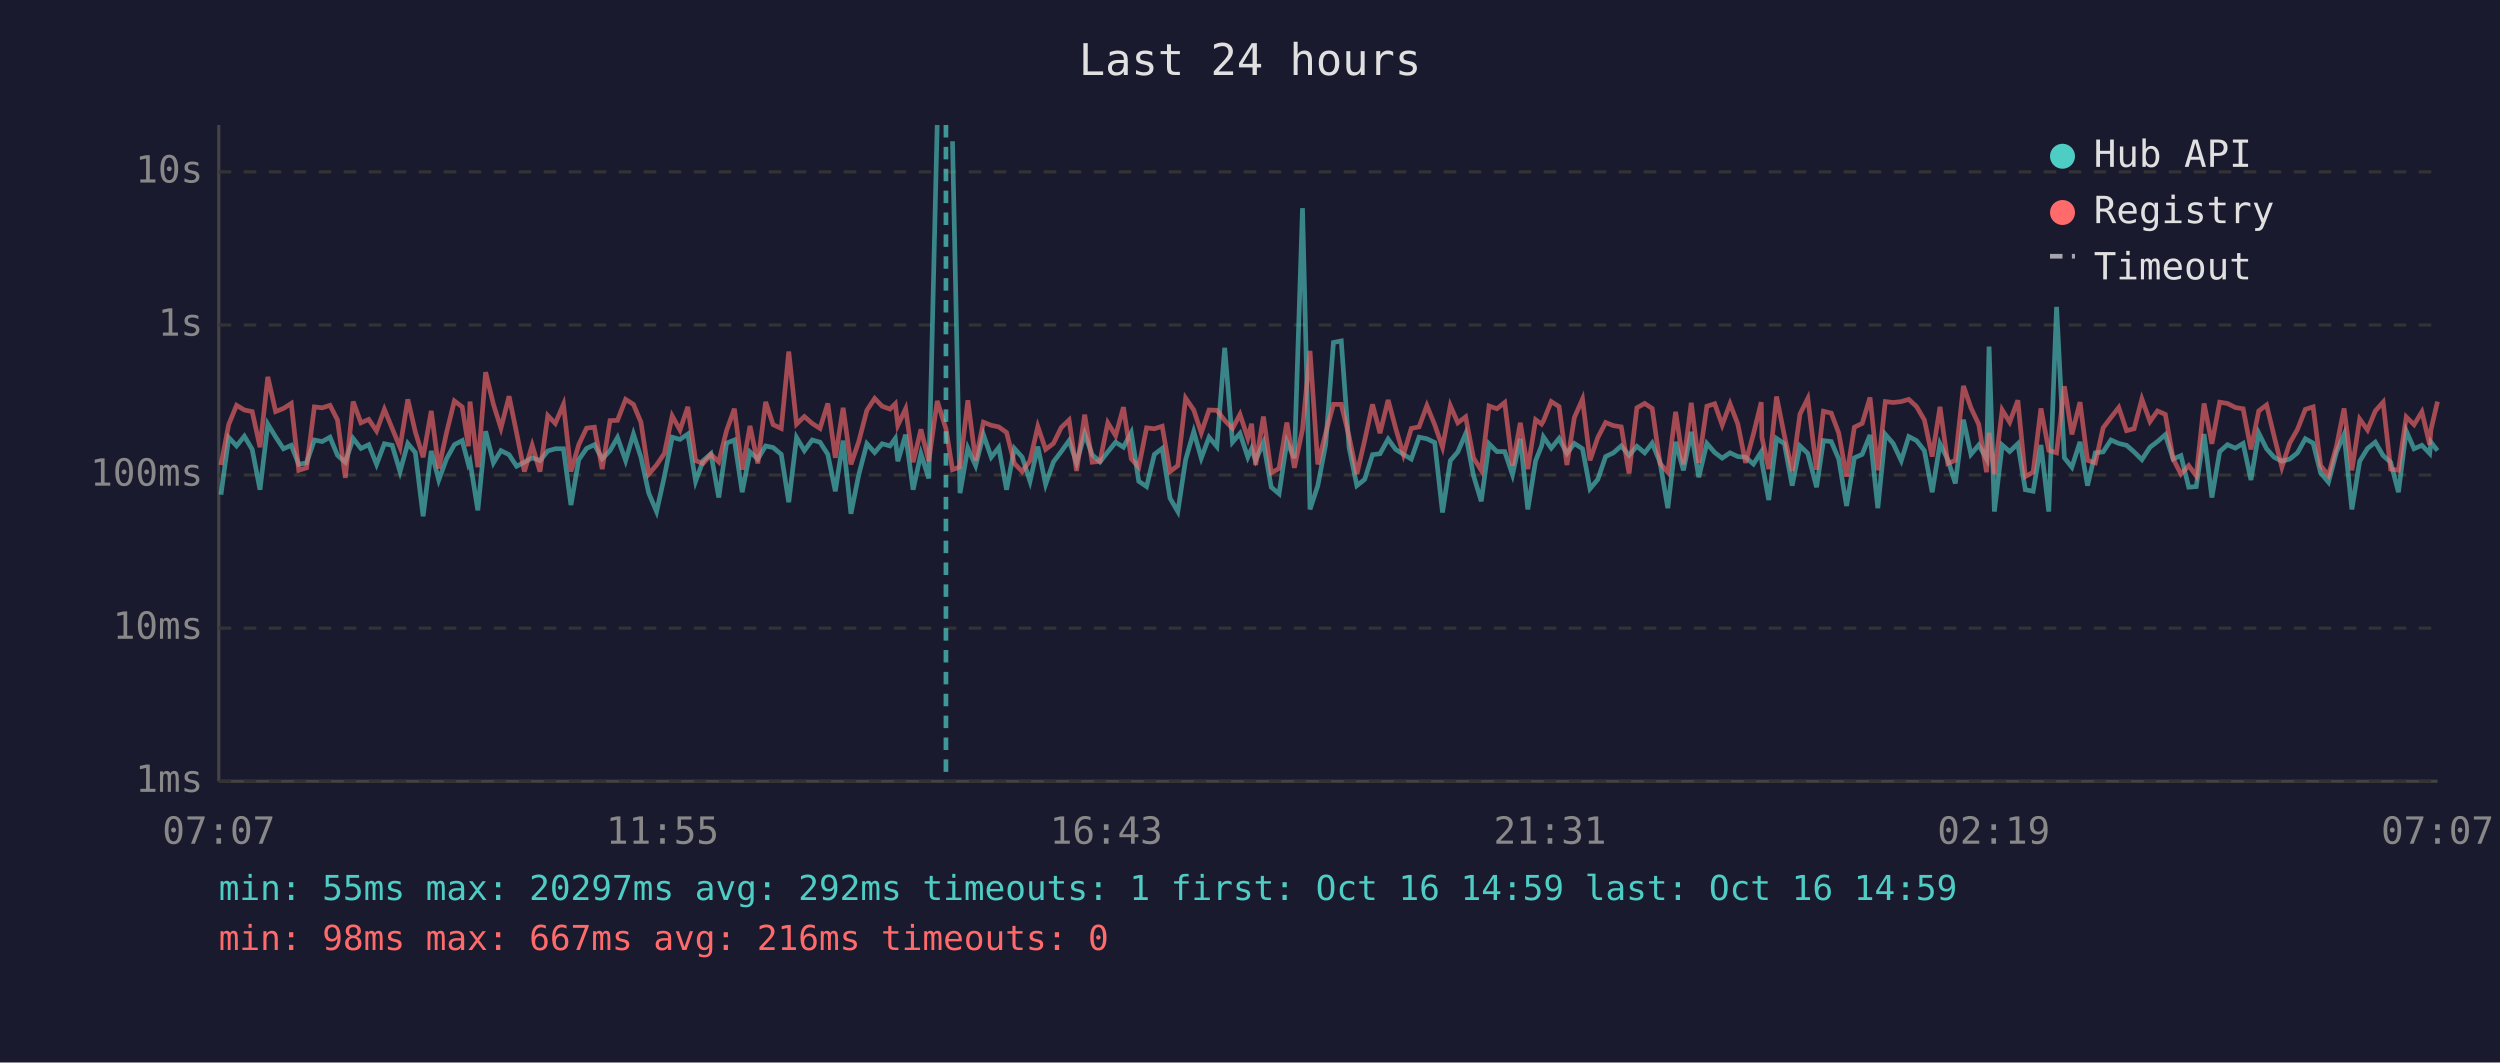
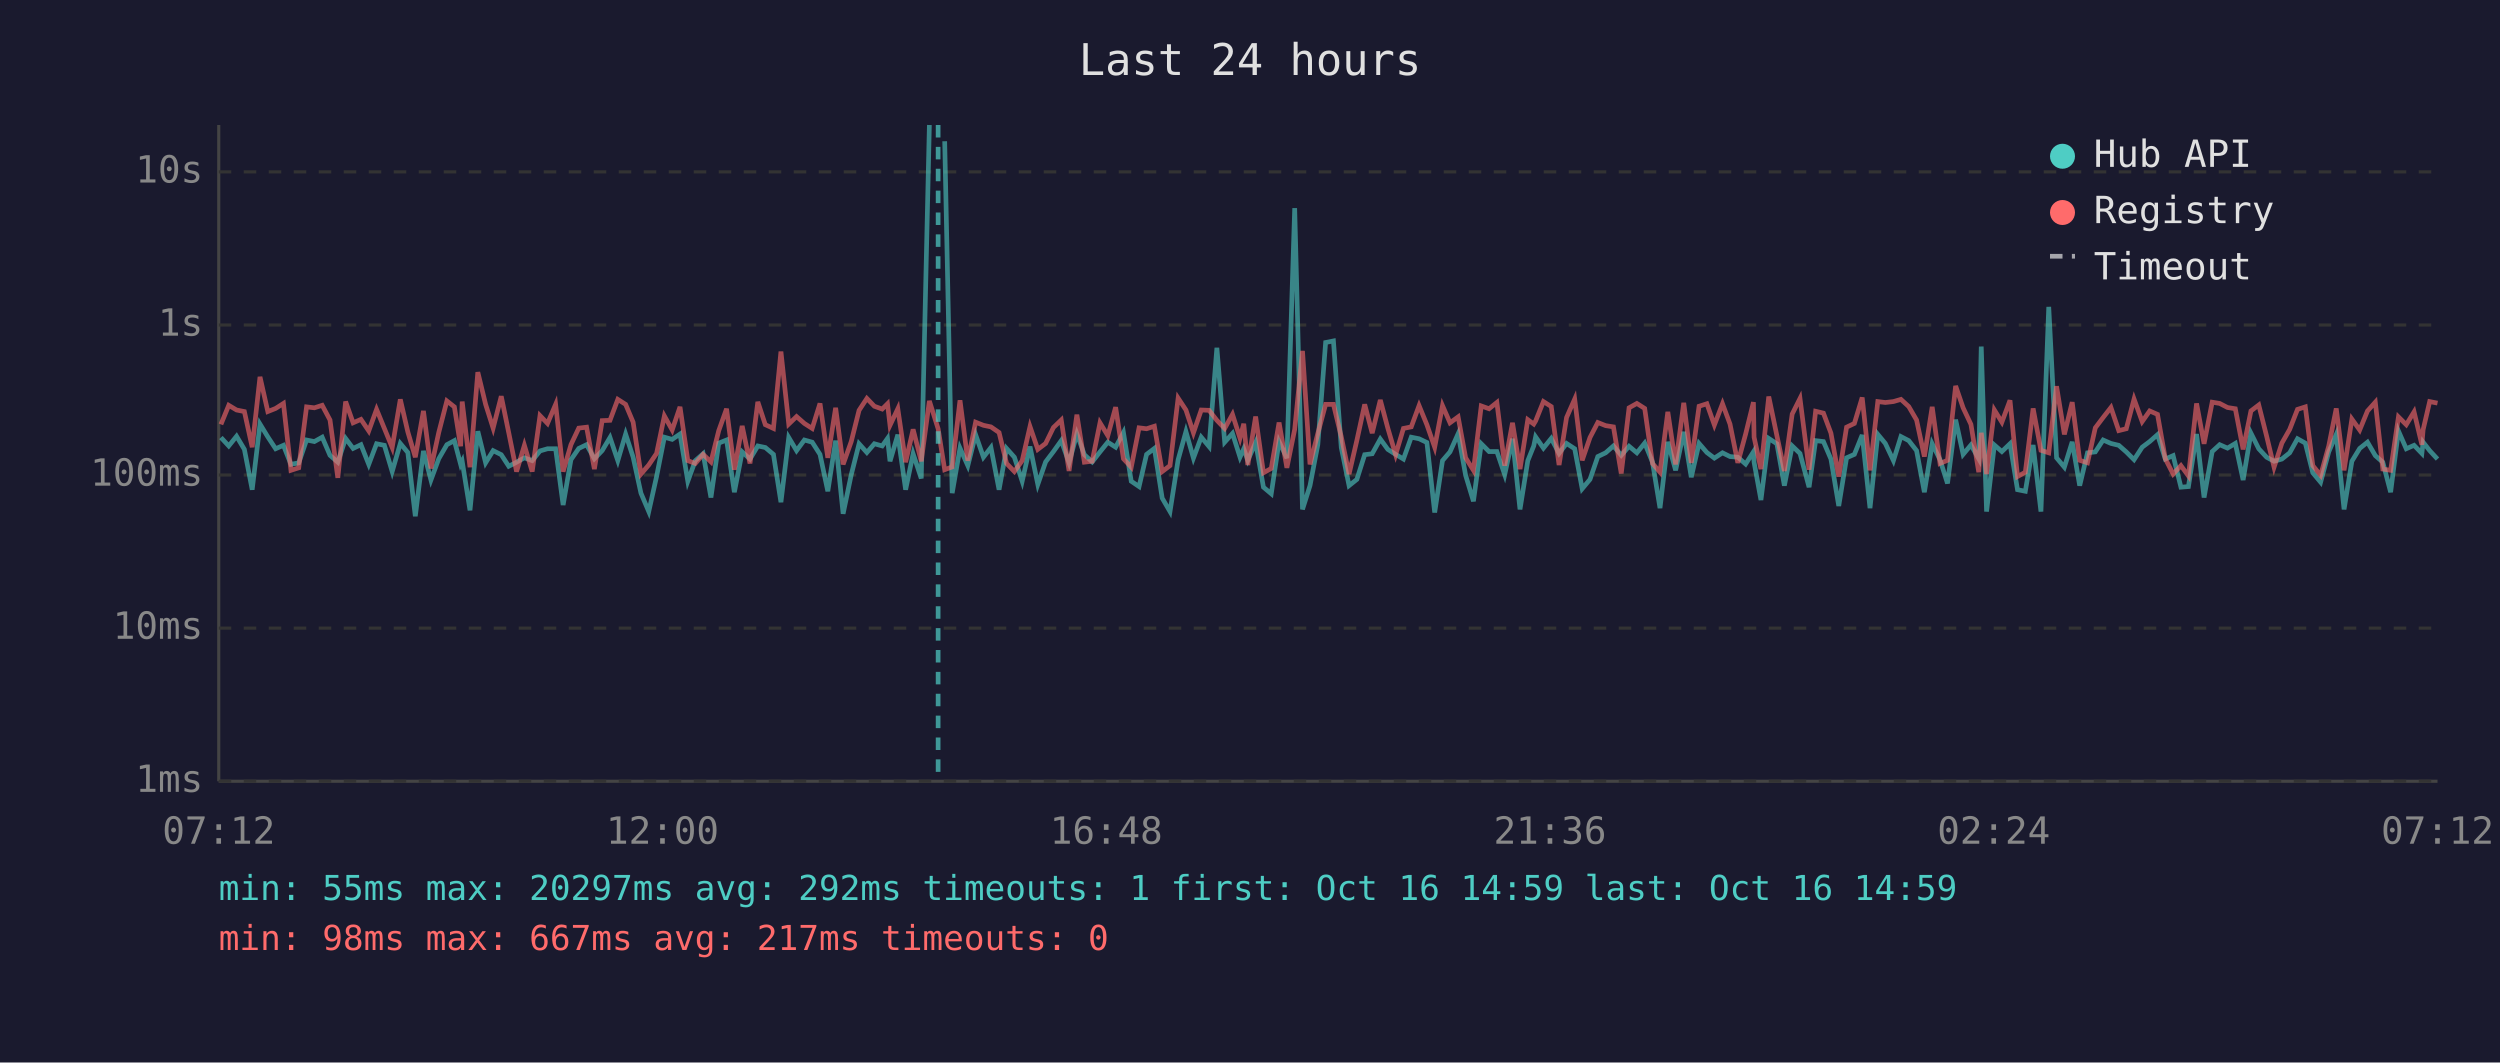
<svg xmlns="http://www.w3.org/2000/svg" viewBox="0 0 800 340" font-family="monospace" font-size="12">
  <rect width="800" height="340" fill="#1a1a2e" />
  <text x="400" y="24" fill="#e0e0e0" font-size="14" text-anchor="middle">Last 24 hours</text>
  <line x1="70" y1="40" x2="70" y2="250" stroke="#444" stroke-width="1" />
  <line x1="70" y1="250" x2="780" y2="250" stroke="#444" stroke-width="1" />
  <line x1="70" y1="250" x2="780" y2="250" stroke="#333" stroke-width="1" stroke-dasharray="4" />
  <text x="65" y="250" fill="#888" text-anchor="end" dominant-baseline="middle">1ms</text>
  <line x1="70" y1="201" x2="780" y2="201" stroke="#333" stroke-width="1" stroke-dasharray="4" />
  <text x="65" y="201" fill="#888" text-anchor="end" dominant-baseline="middle">10ms</text>
  <line x1="70" y1="152" x2="780" y2="152" stroke="#333" stroke-width="1" stroke-dasharray="4" />
  <text x="65" y="152" fill="#888" text-anchor="end" dominant-baseline="middle">100ms</text>
  <line x1="70" y1="104" x2="780" y2="104" stroke="#333" stroke-width="1" stroke-dasharray="4" />
  <text x="65" y="104" fill="#888" text-anchor="end" dominant-baseline="middle">1s</text>
  <line x1="70" y1="55" x2="780" y2="55" stroke="#333" stroke-width="1" stroke-dasharray="4" />
  <text x="65" y="55" fill="#888" text-anchor="end" dominant-baseline="middle">10s</text>
-   <text x="70" y="270" fill="#888" text-anchor="middle">07:07</text>
-   <text x="212" y="270" fill="#888" text-anchor="middle">11:55</text>
-   <text x="354" y="270" fill="#888" text-anchor="middle">16:43</text>
-   <text x="496" y="270" fill="#888" text-anchor="middle">21:31</text>
-   <text x="638" y="270" fill="#888" text-anchor="middle">02:19</text>
-   <text x="780" y="270" fill="#888" text-anchor="middle">07:07</text>
-   <polyline points="70.7,158.3 73.2,140.0 75.7,142.7 78.2,139.6 80.7,143.8 83.2,156.7 85.7,135.7 88.2,139.8 90.7,143.6 93.2,142.5 95.6,148.6 98.1,148.1 100.6,140.8 103.1,141.3 105.6,139.9 108.0,145.7 110.5,147.9 113.0,140.3 115.5,143.5 118.0,142.3 120.5,148.6 123.0,142.0 125.5,142.5 128.0,150.9 130.5,141.9 132.9,144.8 135.4,165.2 138.0,144.3 140.4,153.6 142.9,146.8 145.4,142.3 147.9,141.0 149.9,148.6 150.4,147.6 152.9,163.3 155.4,138.0 157.9,148.1 160.3,144.2 162.9,145.5 165.3,149.2 167.8,147.9 170.3,146.5 172.8,147.4 175.3,144.3 177.7,143.6 180.3,143.6 182.7,161.6 185.2,147.1 187.7,143.5 190.2,142.3 192.7,146.8 195.2,144.2 197.6,140.0 200.2,147.4 202.7,138.9 205.1,146.3 207.6,157.8 210.1,163.7 212.6,152.5 215.1,139.9 217.6,140.6 220.1,138.9 222.6,154.0 225.0,147.4 227.5,145.2 230.0,159.2 232.5,141.8 235.0,140.8 237.5,157.5 240.0,144.6 242.5,146.9 245.0,142.7 247.4,143.2 250.0,145.4 252.4,160.7 254.9,140.0 257.4,144.2 259.9,140.8 262.4,141.5 264.9,145.4 267.3,157.2 269.8,141.0 272.3,164.4 274.8,151.9 277.4,142.0 279.9,144.8 282.3,142.0 284.8,142.7 286.5,140.3 287.3,147.6 289.8,139.1 292.2,156.7 294.7,145.2 297.2,153.1 299.9,40.0" fill="none" stroke="#4ecdc4" stroke-width="1.5" opacity="0.6" />
-   <polyline points="304.8,45.2 307.2,157.8 309.7,143.4 312.2,149.0 314.7,139.1 317.2,146.3 319.6,143.2 322.1,156.7 324.6,143.5 327.1,146.3 329.6,154.0 332.1,142.9 334.6,155.0 337.1,147.8 339.6,144.5 342.1,141.0 344.5,148.1 347.1,138.8 349.5,145.5 352.0,147.8 354.5,144.6 357.0,141.5 359.5,143.1 362.0,138.4 364.4,154.0 366.9,155.7 369.4,145.4 371.9,143.5 374.4,159.4 376.9,163.7 379.4,147.1 382.0,138.1 384.4,146.6 386.9,139.9 389.4,142.9 391.9,111.3 394.4,141.5 396.8,138.7 399.3,146.3 400.5,143.6 401.8,147.3 404.3,141.6 406.8,155.9 409.3,158.0 411.8,141.3 414.2,146.6 416.8,66.6 419.2,163.0 421.7,155.4 424.2,142.3 426.7,109.6 429.2,109.1 431.7,143.2 434.2,155.4 436.7,153.4 439.2,145.5 441.6,145.2 444.2,140.5 446.6,143.8 449.1,145.4 451.6,146.9 454.1,139.9 456.6,140.4 459.1,141.6 461.6,164.0 464.1,147.4 466.5,144.6 469.0,138.8 471.5,152.1 474.0,160.4 476.5,142.0 479.0,144.5 481.5,144.5 484.0,151.9 486.5,140.4 488.9,163.0 491.4,147.4 493.3,142.7 493.9,139.8 496.4,143.4 498.9,140.3 501.4,145.1 503.8,141.9 506.4,143.6 508.8,156.4 511.3,153.4 513.8,146.1 516.3,144.9 518.8,142.7 521.3,145.7 523.8,142.8 526.3,144.9 528.7,141.8 531.2,147.9 533.7,162.6 536.2,141.4 538.7,150.5 541.2,138.2 543.6,152.7 546.2,141.9 548.7,144.8 551.1,146.6 553.6,144.9 556.1,146.1 558.6,146.3 561.1,148.5 563.6,144.6 563.8,147.9 566.0,160.0 568.5,140.3 571.0,142.0 573.5,155.4 576.0,142.7 578.5,145.1 581.3,155.9 583.5,141.0 586.0,141.3 588.4,146.9 590.9,161.9 593.4,146.5 595.9,145.4 598.4,139.2 600.9,162.6 603.3,139.0 605.8,141.9 608.4,147.4 610.8,139.7 613.3,141.0 615.8,144.2 618.3,157.5 620.8,142.0 623.3,147.1 625.7,154.7 628.3,134.3 630.7,145.4 633.2,142.4 635.7,146.8 636.5,110.9 638.2,163.7 640.7,142.4 643.1,144.5 645.7,142.0 648.1,156.7 650.6,157.2 653.1,142.4 655.6,163.7 658.1,98.2 660.6,146.5 663.0,149.5 665.6,141.4 668.0,155.4 670.5,144.9 673.0,144.6 675.5,140.8 678.0,141.9 680.5,142.5 682.9,144.6 685.4,147.1 688.0,143.1 690.4,141.3 692.9,139.1 695.4,146.9 697.9,145.8 700.4,155.9 702.8,155.7 705.3,138.9 707.8,159.2 710.3,144.5 712.8,142.3 715.3,143.4 717.8,141.9 720.3,153.6 722.8,138.6 725.3,143.6 727.7,146.3 730.2,147.6 732.7,146.9 735.2,144.9 737.7,140.4 740.2,141.8 742.6,151.3 745.1,154.3 747.7,144.6 750.1,139.0 752.6,163.0 755.1,147.6 757.6,143.5 760.1,141.5 762.6,145.8 765.0,147.9 767.5,157.5 770.0,137.9 772.5,143.6 775.0,142.5 777.5,145.1 777.9,141.5 780.0,144.2" fill="none" stroke="#4ecdc4" stroke-width="1.5" opacity="0.6" />
-   <polyline points="70.7,148.8 73.2,135.8 75.7,129.7 78.2,131.2 80.7,131.7 83.2,143.1 85.7,120.6 88.2,131.7 90.7,130.7 93.2,129.1 95.6,150.5 98.1,149.7 100.6,130.2 103.1,130.5 105.6,129.7 108.0,134.4 110.5,152.9 113.0,128.5 115.5,135.3 118.0,134.2 120.5,137.9 123.0,131.0 125.5,137.1 128.0,143.2 130.5,127.8 132.9,138.2 135.4,146.3 138.0,131.5 140.4,149.9 142.9,138.4 145.4,128.3 147.9,130.2 149.9,142.8 150.4,128.5 152.9,149.5 155.4,119.1 157.9,129.4 160.3,137.0 162.9,126.8 165.3,138.5 167.8,150.9 170.3,142.5 172.8,150.9 175.3,133.0 177.7,135.5 180.3,129.4 182.7,150.9 185.2,142.3 187.7,137.0 190.2,136.7 192.7,150.1 195.2,134.6 197.6,134.5 200.2,127.8 202.7,129.4 205.1,135.1 207.6,151.7 210.1,148.8 212.6,145.1 215.1,133.1 217.6,137.6 220.1,130.2 222.6,147.4 225.0,148.3 227.5,145.4 230.0,147.8 232.5,137.8 235.0,130.8 237.5,150.3 240.0,136.3 242.5,148.3 245.0,128.6 247.4,135.9 250.0,137.1 252.4,112.5 254.9,135.7 257.4,133.3 259.9,135.5 262.4,137.1 264.9,129.1 267.3,146.5 269.8,130.5 272.3,148.6 274.8,141.3 277.4,131.3 279.9,127.5 282.3,130.0 284.8,130.9 286.5,129.2 287.3,136.1 289.8,130.8 292.2,147.9 294.7,137.4 297.2,147.6 299.9,128.3 302.7,137.2 304.8,150.3 307.2,149.4 309.7,128.1 312.2,147.4 314.7,135.1 317.2,136.1 319.6,136.6 322.1,138.4 324.6,148.3 327.1,150.9 329.6,147.4 332.1,136.5 334.6,143.8 337.1,141.9 339.6,136.8 342.1,134.4 344.5,150.7 347.1,132.7 349.5,147.9 352.0,147.6 354.5,135.3 357.0,139.4 359.5,130.3 362.0,146.8 364.4,149.5 366.9,136.9 369.4,137.2 371.9,136.4 374.4,150.9 376.9,149.0 379.4,127.4 382.0,131.2 384.4,138.5 386.9,131.2 389.4,131.3 391.9,134.5 394.4,137.1 396.8,132.6 399.3,140.2 400.5,135.6 401.8,148.8 404.3,133.3 406.8,151.3 409.3,149.9 411.8,135.2 414.2,149.7 416.8,137.4 419.2,112.3 421.7,148.6 424.2,138.7 426.7,129.4 429.2,129.4 431.7,139.7 434.2,151.7 436.7,140.9 439.2,129.4 441.6,138.6 444.2,128.0 446.6,137.0 449.1,145.5 451.6,137.1 454.1,136.6 456.6,129.8 459.1,135.9 461.6,143.1 464.1,129.8 466.5,135.3 469.0,133.4 471.5,146.5 474.0,150.5 476.5,129.9 479.0,130.8 481.5,128.8 484.0,149.0 486.5,135.3 488.9,150.1 491.4,134.3 493.3,135.7 493.9,134.7 496.4,128.5 498.9,130.1 501.4,148.8 503.8,133.6 506.4,127.7 508.8,147.3 511.3,140.0 513.8,135.2 516.3,136.2 518.8,136.6 521.3,151.5 523.8,130.5 526.3,129.1 528.7,130.7 531.2,148.3 533.7,151.1 536.2,131.8 538.7,148.6 541.2,128.9 543.6,148.1 546.2,130.0 548.7,129.2 551.1,136.0 553.6,129.2 556.1,135.7 558.6,148.1 561.1,138.9 563.6,128.7 563.8,139.9 566.0,150.1 568.5,126.9 571.0,139.4 573.5,150.7 576.0,132.5 578.5,127.5 581.3,150.3 583.5,131.6 586.0,132.2 588.4,138.6 590.9,152.5 593.4,136.7 595.9,135.5 598.4,127.2 600.9,150.5 603.3,128.5 605.8,128.8 608.4,128.5 610.8,127.8 613.3,130.1 615.8,134.4 618.3,146.1 620.8,130.2 623.3,148.3 625.7,147.3 628.3,123.5 630.7,130.5 633.2,135.8 635.7,151.1 636.5,138.5 638.2,151.7 640.7,131.2 643.1,135.1 645.7,128.1 648.1,152.5 650.6,151.1 653.1,130.7 655.6,144.1 658.1,144.9 660.6,123.6 663.0,139.0 665.6,128.7 668.0,147.3 670.5,148.1 673.0,136.9 675.5,133.6 678.0,130.4 680.5,137.8 682.9,137.2 685.4,127.7 688.0,134.9 690.4,131.5 692.9,132.6 695.4,146.8 697.9,151.7 700.4,149.0 702.8,152.3 705.3,129.1 707.8,142.0 710.3,128.7 712.8,129.1 715.3,130.4 717.8,130.8 720.3,143.8 722.8,131.5 725.3,129.6 727.7,139.5 730.2,149.5 732.7,141.8 735.2,137.4 737.7,131.0 740.2,130.2 742.6,149.0 745.1,152.1 747.7,142.7 750.1,130.7 752.6,150.5 755.1,134.1 757.6,137.6 760.1,131.5 762.6,128.7 765.0,150.1 767.5,150.5 770.0,133.4 772.5,135.9 775.0,131.8 777.5,142.3 777.9,137.5 780.0,128.5" fill="none" stroke="#ff6b6b" stroke-width="1.5" opacity="0.6" />
-   <line x1="302.7" y1="40" x2="302.7" y2="250" stroke="#4ecdc4" stroke-width="1.5" stroke-dasharray="4,3" opacity="0.7" />
+   <text x="70" y="270" fill="#888" text-anchor="middle">07:12</text>
+   <text x="212" y="270" fill="#888" text-anchor="middle">12:00</text>
+   <text x="354" y="270" fill="#888" text-anchor="middle">16:48</text>
+   <text x="496" y="270" fill="#888" text-anchor="middle">21:36</text>
+   <text x="638" y="270" fill="#888" text-anchor="middle">02:24</text>
+   <text x="780" y="270" fill="#888" text-anchor="middle">07:12</text>
+   <polyline points="70.7,140.0 73.2,142.7 75.7,139.6 78.2,143.8 80.7,156.7 83.2,135.7 85.7,139.8 88.2,143.6 90.7,142.5 93.1,148.6 95.6,148.1 98.1,140.8 100.6,141.3 103.1,139.9 105.6,145.7 108.1,147.9 110.6,140.3 113.0,143.5 115.5,142.3 118.0,148.6 120.5,142.0 123.0,142.5 125.5,150.9 128.1,141.9 130.5,144.8 132.9,165.2 135.5,144.3 137.9,153.6 140.4,146.8 143.0,142.3 145.4,141.0 147.4,148.6 147.9,147.6 150.4,163.3 152.9,138.0 155.4,148.1 157.8,144.2 160.4,145.5 162.8,149.2 165.3,147.9 167.8,146.5 170.3,147.4 172.8,144.3 175.2,143.6 177.8,143.6 180.2,161.6 182.7,147.1 185.2,143.5 187.7,142.3 190.2,146.8 192.7,144.2 195.2,140.0 197.7,147.4 200.2,138.9 202.6,146.3 205.1,157.8 207.6,163.7 210.1,152.5 212.6,139.9 215.1,140.6 217.6,138.9 220.1,154.0 222.5,147.4 225.0,145.2 227.5,159.2 230.0,141.8 232.5,140.8 235.0,157.5 237.5,144.6 240.0,146.9 242.5,142.7 244.9,143.2 247.5,145.4 249.9,160.7 252.4,140.0 254.9,144.2 257.4,140.8 259.9,141.5 262.4,145.4 264.9,157.2 267.4,141.0 269.8,164.4 272.4,151.9 274.9,142.0 277.4,144.8 279.8,142.0 282.3,142.7 284.0,140.3 284.8,147.6 287.3,139.1 289.8,156.7 292.2,145.2 294.8,153.1 297.4,40.0" fill="none" stroke="#4ecdc4" stroke-width="1.5" opacity="0.6" />
+   <polyline points="302.3,45.2 304.7,157.8 307.2,143.4 309.7,149.0 312.2,139.1 314.7,146.3 317.1,143.2 319.7,156.7 322.1,143.5 324.6,146.3 327.1,154.0 329.6,142.9 332.1,155.0 334.6,147.8 337.1,144.5 339.6,141.0 342.1,148.1 344.6,138.8 347.0,145.5 349.5,147.8 352.0,144.6 354.5,141.5 357.0,143.1 359.5,138.4 362.0,154.0 364.5,155.7 366.9,145.4 369.4,143.5 371.9,159.4 374.4,163.7 377.0,147.1 379.5,138.1 381.9,146.6 384.4,139.9 386.9,142.9 389.4,111.3 391.9,141.5 394.4,138.7 396.8,146.3 398.0,143.6 399.3,147.3 401.8,141.6 404.3,155.9 406.8,158.0 409.3,141.3 411.8,146.6 414.3,66.6 416.8,163.0 419.2,155.4 421.7,142.3 424.2,109.6 426.7,109.1 429.2,143.2 431.7,155.4 434.2,153.4 436.7,145.5 439.1,145.2 441.7,140.5 444.1,143.8 446.6,145.4 449.1,146.9 451.6,139.9 454.1,140.4 456.6,141.6 459.1,164.0 461.6,147.4 464.0,144.6 466.6,138.8 469.0,152.1 471.5,160.4 474.0,142.0 476.5,144.5 479.0,144.5 481.5,151.9 484.0,140.4 486.4,163.0 488.9,147.4 490.8,142.7 491.4,139.8 493.9,143.4 496.4,140.3 498.9,145.1 501.3,141.9 503.9,143.6 506.3,156.4 508.8,153.4 511.3,146.1 513.8,144.9 516.3,142.7 518.8,145.7 521.3,142.8 523.8,144.9 526.3,141.8 528.8,147.9 531.2,162.6 533.7,141.4 536.2,150.5 538.8,138.2 541.2,152.7 543.7,141.9 546.2,144.8 548.6,146.6 551.2,144.9 553.6,146.1 556.1,146.3 558.6,148.5 561.1,144.6 561.3,147.9 563.5,160.0 566.0,140.3 568.6,142.0 571.0,155.4 573.5,142.7 576.0,145.1 578.9,155.9 581.0,141.0 583.5,141.3 585.9,146.9 588.4,161.9 590.9,146.5 593.4,145.4 595.9,139.2 598.4,162.6 600.9,139.0 603.3,141.9 605.9,147.4 608.3,139.7 610.8,141.0 613.3,144.2 615.8,157.5 618.3,142.0 620.8,147.1 623.2,154.7 625.8,134.3 628.2,145.4 630.7,142.4 633.2,146.8 634.0,110.9 635.7,163.7 638.2,142.4 640.6,144.5 643.2,142.0 645.6,156.7 648.1,157.2 650.6,142.4 653.1,163.7 655.6,98.2 658.1,146.5 660.6,149.5 663.1,141.4 665.5,155.4 668.0,144.9 670.5,144.6 673.0,140.8 675.5,141.9 678.0,142.5 680.4,144.6 682.9,147.1 685.5,143.1 687.9,141.3 690.4,139.1 692.9,146.9 695.4,145.8 697.9,155.9 700.3,155.7 702.9,138.9 705.3,159.2 707.9,144.5 710.3,142.3 712.8,143.4 715.3,141.9 717.8,153.6 720.3,138.6 722.8,143.6 725.3,146.3 727.7,147.6 730.2,146.9 732.7,144.9 735.2,140.4 737.7,141.8 740.1,151.3 742.6,154.3 745.2,144.6 747.6,139.0 750.1,163.0 752.6,147.6 755.1,143.5 757.6,141.5 760.1,145.8 762.5,147.9 765.0,157.5 767.5,137.9 770.0,143.6 772.5,142.5 775.0,145.1 775.4,141.5 777.5,144.2 780.0,146.9" fill="none" stroke="#4ecdc4" stroke-width="1.5" opacity="0.6" />
+   <polyline points="70.7,135.8 73.2,129.7 75.7,131.2 78.2,131.7 80.7,143.1 83.2,120.6 85.7,131.7 88.2,130.7 90.7,129.1 93.1,150.5 95.6,149.7 98.1,130.2 100.6,130.5 103.1,129.7 105.6,134.4 108.1,152.9 110.6,128.5 113.0,135.3 115.5,134.2 118.0,137.9 120.5,131.0 123.0,137.1 125.5,143.2 128.1,127.8 130.5,138.2 132.9,146.3 135.5,131.5 137.9,149.9 140.4,138.4 143.0,128.3 145.4,130.2 147.4,142.8 147.9,128.5 150.4,149.5 152.9,119.1 155.4,129.4 157.8,137.0 160.4,126.8 162.8,138.5 165.3,150.9 167.8,142.5 170.3,150.9 172.8,133.0 175.2,135.5 177.8,129.4 180.2,150.9 182.7,142.3 185.2,137.0 187.7,136.7 190.2,150.1 192.7,134.6 195.2,134.5 197.7,127.8 200.2,129.4 202.6,135.1 205.1,151.7 207.6,148.8 210.1,145.1 212.6,133.1 215.1,137.6 217.6,130.2 220.1,147.4 222.5,148.3 225.0,145.4 227.5,147.8 230.0,137.8 232.5,130.8 235.0,150.3 237.5,136.3 240.0,148.3 242.5,128.6 244.9,135.9 247.5,137.1 249.9,112.5 252.4,135.7 254.9,133.3 257.4,135.5 259.9,137.1 262.4,129.1 264.9,146.5 267.4,130.5 269.8,148.6 272.4,141.3 274.9,131.3 277.4,127.5 279.8,130.0 282.3,130.9 284.0,129.2 284.8,136.1 287.3,130.8 289.8,147.9 292.2,137.4 294.8,147.6 297.4,128.3 300.2,137.2 302.3,150.3 304.7,149.4 307.2,128.1 309.7,147.4 312.2,135.1 314.7,136.1 317.1,136.6 319.7,138.4 322.1,148.3 324.6,150.9 327.1,147.4 329.6,136.5 332.1,143.8 334.6,141.9 337.1,136.8 339.6,134.4 342.1,150.7 344.6,132.7 347.0,147.9 349.5,147.6 352.0,135.3 354.5,139.4 357.0,130.3 359.5,146.8 362.0,149.5 364.5,136.9 366.9,137.2 369.4,136.4 371.9,150.9 374.4,149.0 377.0,127.4 379.5,131.2 381.9,138.5 384.4,131.2 386.9,131.3 389.4,134.5 391.9,137.1 394.4,132.6 396.8,140.2 398.0,135.6 399.3,148.8 401.8,133.3 404.3,151.3 406.8,149.9 409.3,135.2 411.8,149.7 414.3,137.4 416.8,112.3 419.2,148.6 421.7,138.7 424.2,129.4 426.7,129.4 429.2,139.7 431.7,151.7 434.2,140.9 436.7,129.4 439.1,138.6 441.7,128.0 444.1,137.0 446.6,145.5 449.1,137.1 451.6,136.6 454.1,129.8 456.6,135.9 459.1,143.1 461.6,129.8 464.0,135.3 466.6,133.4 469.0,146.5 471.5,150.5 474.0,129.9 476.5,130.8 479.0,128.8 481.5,149.0 484.0,135.3 486.4,150.1 488.9,134.3 490.8,135.7 491.4,134.7 493.9,128.5 496.4,130.1 498.9,148.8 501.3,133.6 503.9,127.7 506.3,147.3 508.8,140.0 511.3,135.2 513.8,136.2 516.3,136.6 518.8,151.5 521.3,130.5 523.8,129.1 526.3,130.7 528.8,148.3 531.2,151.1 533.7,131.8 536.2,148.6 538.8,128.9 541.2,148.1 543.7,130.0 546.2,129.2 548.6,136.0 551.2,129.2 553.6,135.7 556.1,148.1 558.6,138.9 561.1,128.7 561.3,139.9 563.5,150.1 566.0,126.9 568.6,139.4 571.0,150.7 573.5,132.5 576.0,127.5 578.9,150.3 581.0,131.6 583.5,132.2 585.9,138.6 588.4,152.5 590.9,136.7 593.4,135.5 595.9,127.2 598.4,150.5 600.9,128.5 603.3,128.8 605.9,128.5 608.3,127.8 610.8,130.1 613.3,134.4 615.8,146.1 618.3,130.2 620.8,148.3 623.2,147.3 625.8,123.5 628.2,130.5 630.7,135.8 633.2,151.1 634.0,138.5 635.7,151.7 638.2,131.2 640.6,135.1 643.2,128.1 645.6,152.5 648.1,151.1 650.6,130.7 653.1,144.1 655.6,144.9 658.1,123.6 660.6,139.0 663.1,128.7 665.5,147.3 668.0,148.1 670.5,136.9 673.0,133.6 675.5,130.4 678.0,137.8 680.4,137.2 682.9,127.7 685.5,134.9 687.9,131.5 690.4,132.6 692.9,146.8 695.4,151.7 697.9,149.0 700.3,152.3 702.9,129.1 705.3,142.0 707.9,128.7 710.3,129.1 712.8,130.4 715.3,130.8 717.8,143.8 720.3,131.5 722.8,129.6 725.3,139.5 727.7,149.5 730.2,141.8 732.7,137.4 735.2,131.0 737.7,130.2 740.1,149.0 742.6,152.1 745.2,142.7 747.6,130.7 750.1,150.5 752.6,134.1 755.1,137.6 757.6,131.5 760.1,128.7 762.5,150.1 765.0,150.5 767.5,133.4 770.0,135.9 772.5,131.8 775.0,142.3 775.4,137.5 777.5,128.5 780.0,129.0" fill="none" stroke="#ff6b6b" stroke-width="1.5" opacity="0.6" />
+   <line x1="300.2" y1="40" x2="300.2" y2="250" stroke="#4ecdc4" stroke-width="1.5" stroke-dasharray="4,3" opacity="0.7" />
  <circle cx="660" cy="50" r="4" fill="#4ecdc4" />
  <text x="670" y="50" fill="#e0e0e0" dominant-baseline="middle">Hub API</text>
  <circle cx="660" cy="68" r="4" fill="#ff6b6b" />
  <text x="670" y="68" fill="#e0e0e0" dominant-baseline="middle">Registry</text>
  <line x1="656" y1="82" x2="664" y2="82" stroke="#e0e0e0" stroke-width="1.5" stroke-dasharray="4,3" opacity="0.7" />
  <text x="670" y="86" fill="#e0e0e0" dominant-baseline="middle">Timeout</text>
  <text x="70" y="288" fill="#4ecdc4" font-size="11">min: 55ms  max: 20297ms  avg: 292ms  timeouts: 1  first: Oct 16 14:59  last: Oct 16 14:59</text>
-   <text x="70" y="304" fill="#ff6b6b" font-size="11">min: 98ms  max: 667ms  avg: 216ms  timeouts: 0</text>
+   <text x="70" y="304" fill="#ff6b6b" font-size="11">min: 98ms  max: 667ms  avg: 217ms  timeouts: 0</text>
</svg>
